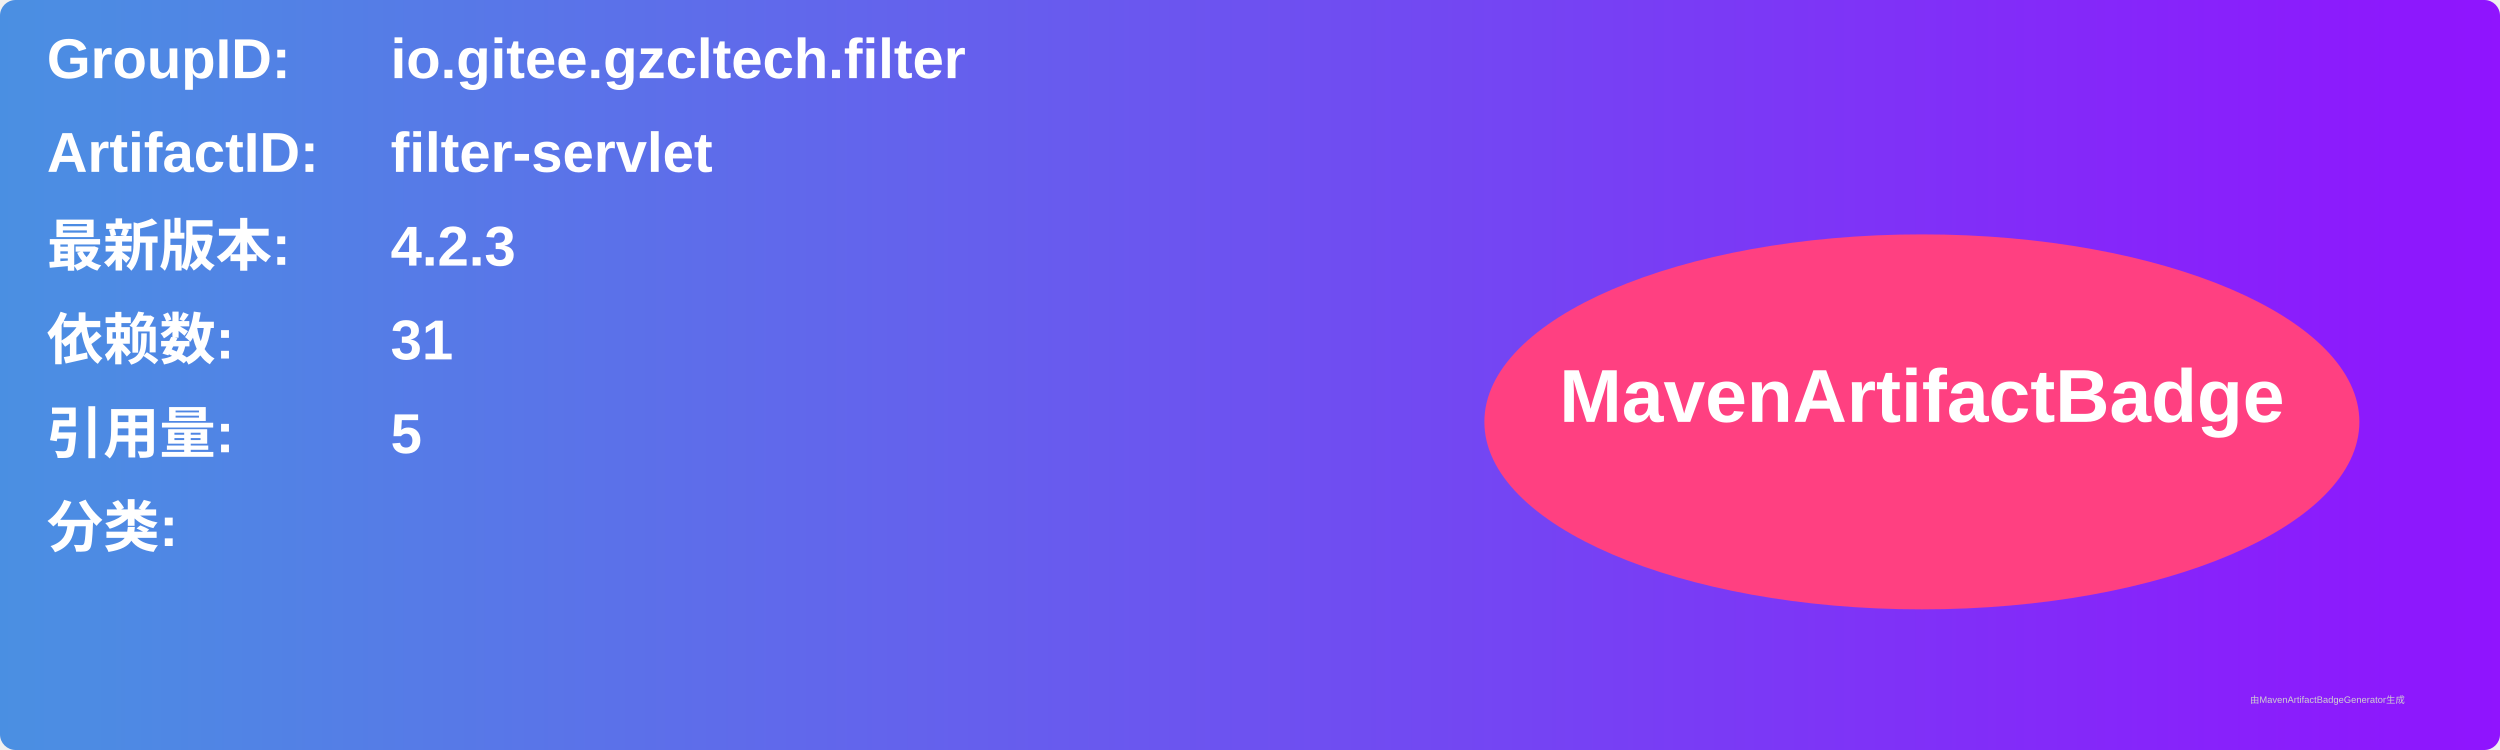
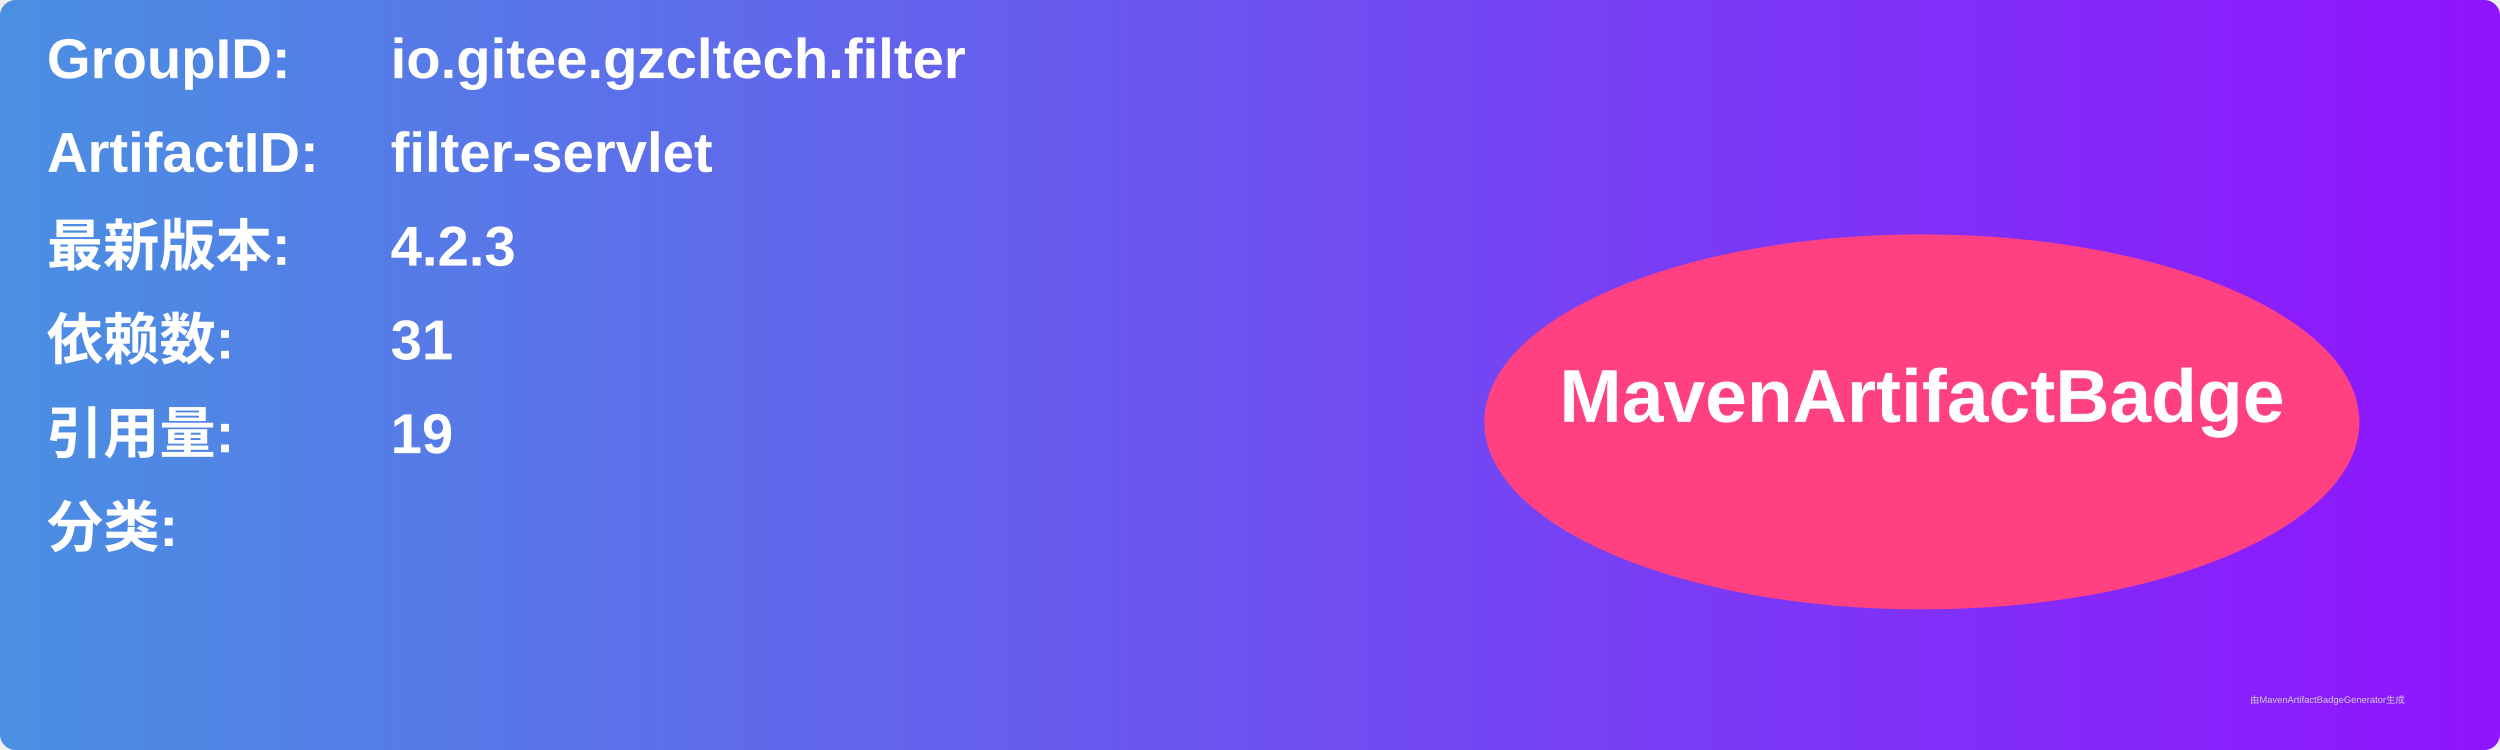
<svg xmlns="http://www.w3.org/2000/svg" width="800" height="240" viewBox="0 0 800 240">
  <linearGradient id="grad" x1="0%" y1="0%" x2="100%" y2="0%">
    <stop offset="0%" stop-color="#4a90e2" />
    <stop offset="100%" stop-color="#9013fe" />
  </linearGradient>
  <rect width="100%" height="100%" rx="5" ry="5" fill="url(#grad)" />
  <g transform="translate(15, 15)">
    <text x="0" y="10" font-family="Arial" font-size="18" fill="white" font-weight="bold" width="260">GroupID:</text>
    <text x="110" y="10" font-family="Arial" font-size="18" fill="white" font-weight="bold" width="460">io.gitee.gzcltech.filter</text>
    <text x="0" y="40" font-family="Arial" font-size="18" fill="white" font-weight="bold" width="260">ArtifactID:</text>
    <text x="110" y="40" font-family="Arial" font-size="18" fill="white" font-weight="bold" width="460">filter-servlet</text>
    <text x="0" y="70" font-family="Arial" font-size="18" fill="white" font-weight="bold">最新版本:</text>
    <text x="110" y="70" font-family="Arial" font-size="18" fill="white" font-weight="bold">
      <tspan font-weight="bold">4.2.3</tspan>
    </text>
    <text x="0" y="100" font-family="Arial" font-size="18" fill="white" font-weight="bold">依赖数: </text>
    <text x="110" y="100" font-family="Arial" font-size="18" fill="white">
      <tspan font-weight="bold">31</tspan>
    </text>
    <text x="0" y="130" font-family="Arial" font-size="18" fill="white" font-weight="bold">引用量: </text>
    <text x="110" y="130" font-family="Arial" font-size="18" fill="white">
-       <tspan font-weight="bold">5</tspan>
+       <tspan font-weight="bold">19</tspan>
    </text>
    <text x="0" y="160" font-family="Arial" font-size="18" fill="white" font-weight="bold">分类:</text>
    <text x="10" y="190" font-family="Arial" font-size="10" fill="white">
      <tspan font-weight="bold" />
    </text>
    <ellipse cx="600" cy="120" rx="140" ry="60" fill="#ff4081" />
    <text x="600" y="120" text-anchor="middle" font-family="Arial" font-size="24" fill="white" font-weight="bold">MavenArtifactBadge</text>
  </g>
  <text x="720" y="225" font-family="Arial" font-size="3" fill="#d0d0d0">由MavenArtifactBadgeGenerator生成</text>
</svg>
